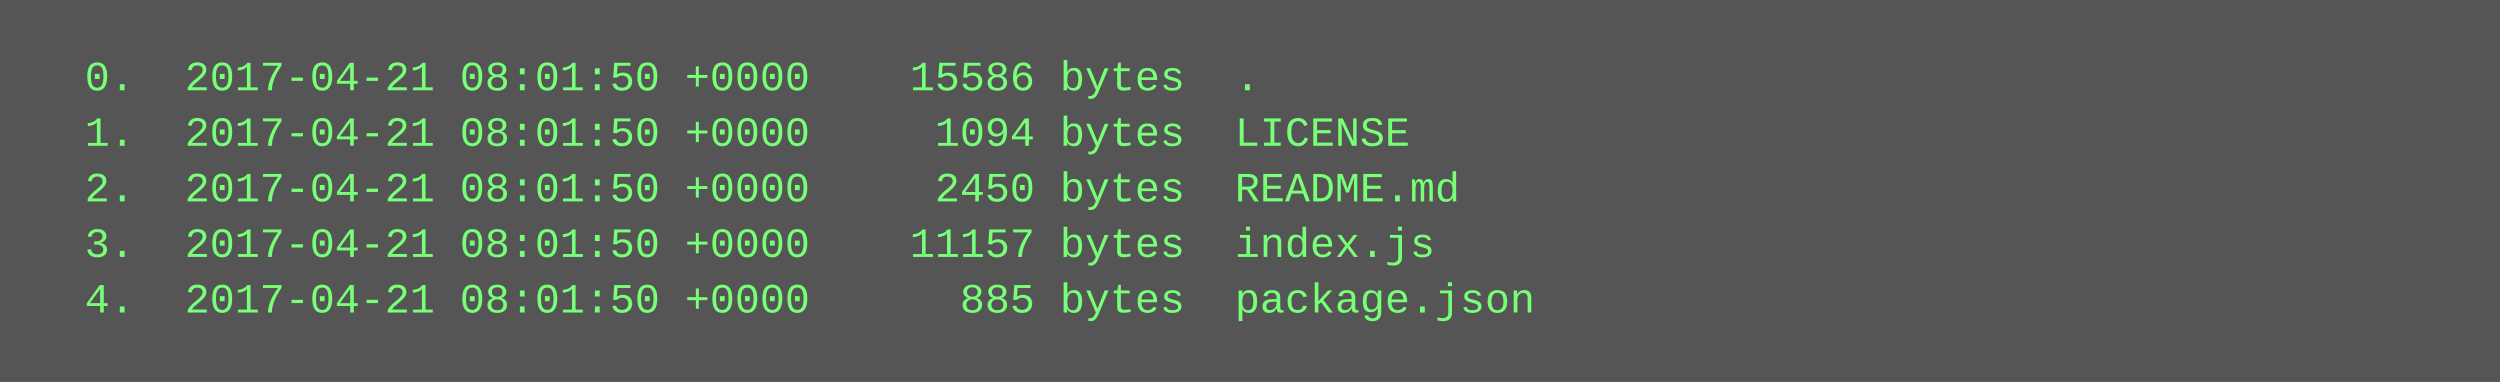
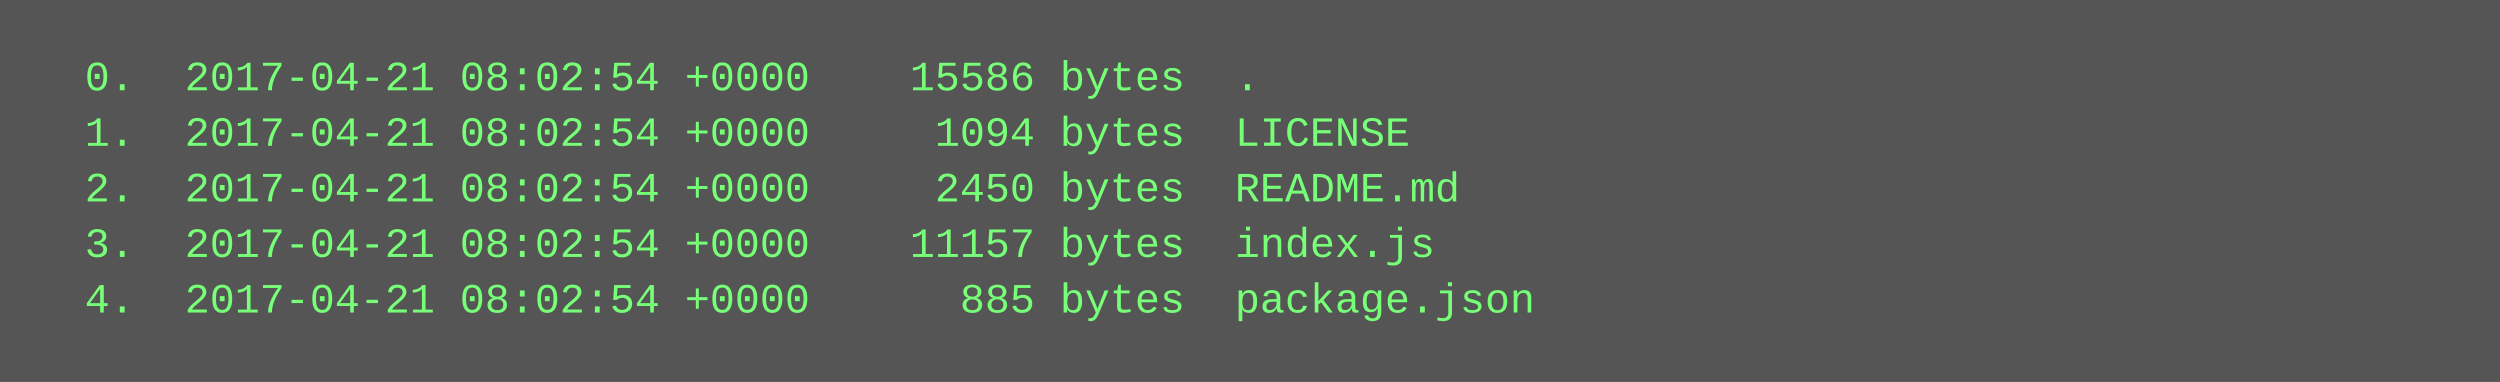
<svg xmlns="http://www.w3.org/2000/svg" height="110" width="720">
  <rect height="110" fill="#555" width="720" />
  <text fill="#7f7" font-family="Courier New" font-size="12" xml:space="preserve">
-     <tspan x="10" y="26">  0.  2017-04-21 08:01:50 +0000    15586 bytes  .</tspan>
-     <tspan x="10" y="42">  1.  2017-04-21 08:01:50 +0000     1094 bytes  LICENSE</tspan>
-     <tspan x="10" y="58">  2.  2017-04-21 08:01:50 +0000     2450 bytes  README.md</tspan>
-     <tspan x="10" y="74">  3.  2017-04-21 08:01:50 +0000    11157 bytes  index.js</tspan>
-     <tspan x="10" y="90">  4.  2017-04-21 08:01:50 +0000      885 bytes  package.json</tspan>
+     <tspan x="10" y="26">  0.  2017-04-21 08:02:54 +0000    15586 bytes  .</tspan>
+     <tspan x="10" y="42">  1.  2017-04-21 08:02:54 +0000     1094 bytes  LICENSE</tspan>
+     <tspan x="10" y="58">  2.  2017-04-21 08:02:54 +0000     2450 bytes  README.md</tspan>
+     <tspan x="10" y="74">  3.  2017-04-21 08:02:54 +0000    11157 bytes  index.js</tspan>
+     <tspan x="10" y="90">  4.  2017-04-21 08:02:54 +0000      885 bytes  package.json</tspan>
  </text>
</svg>
